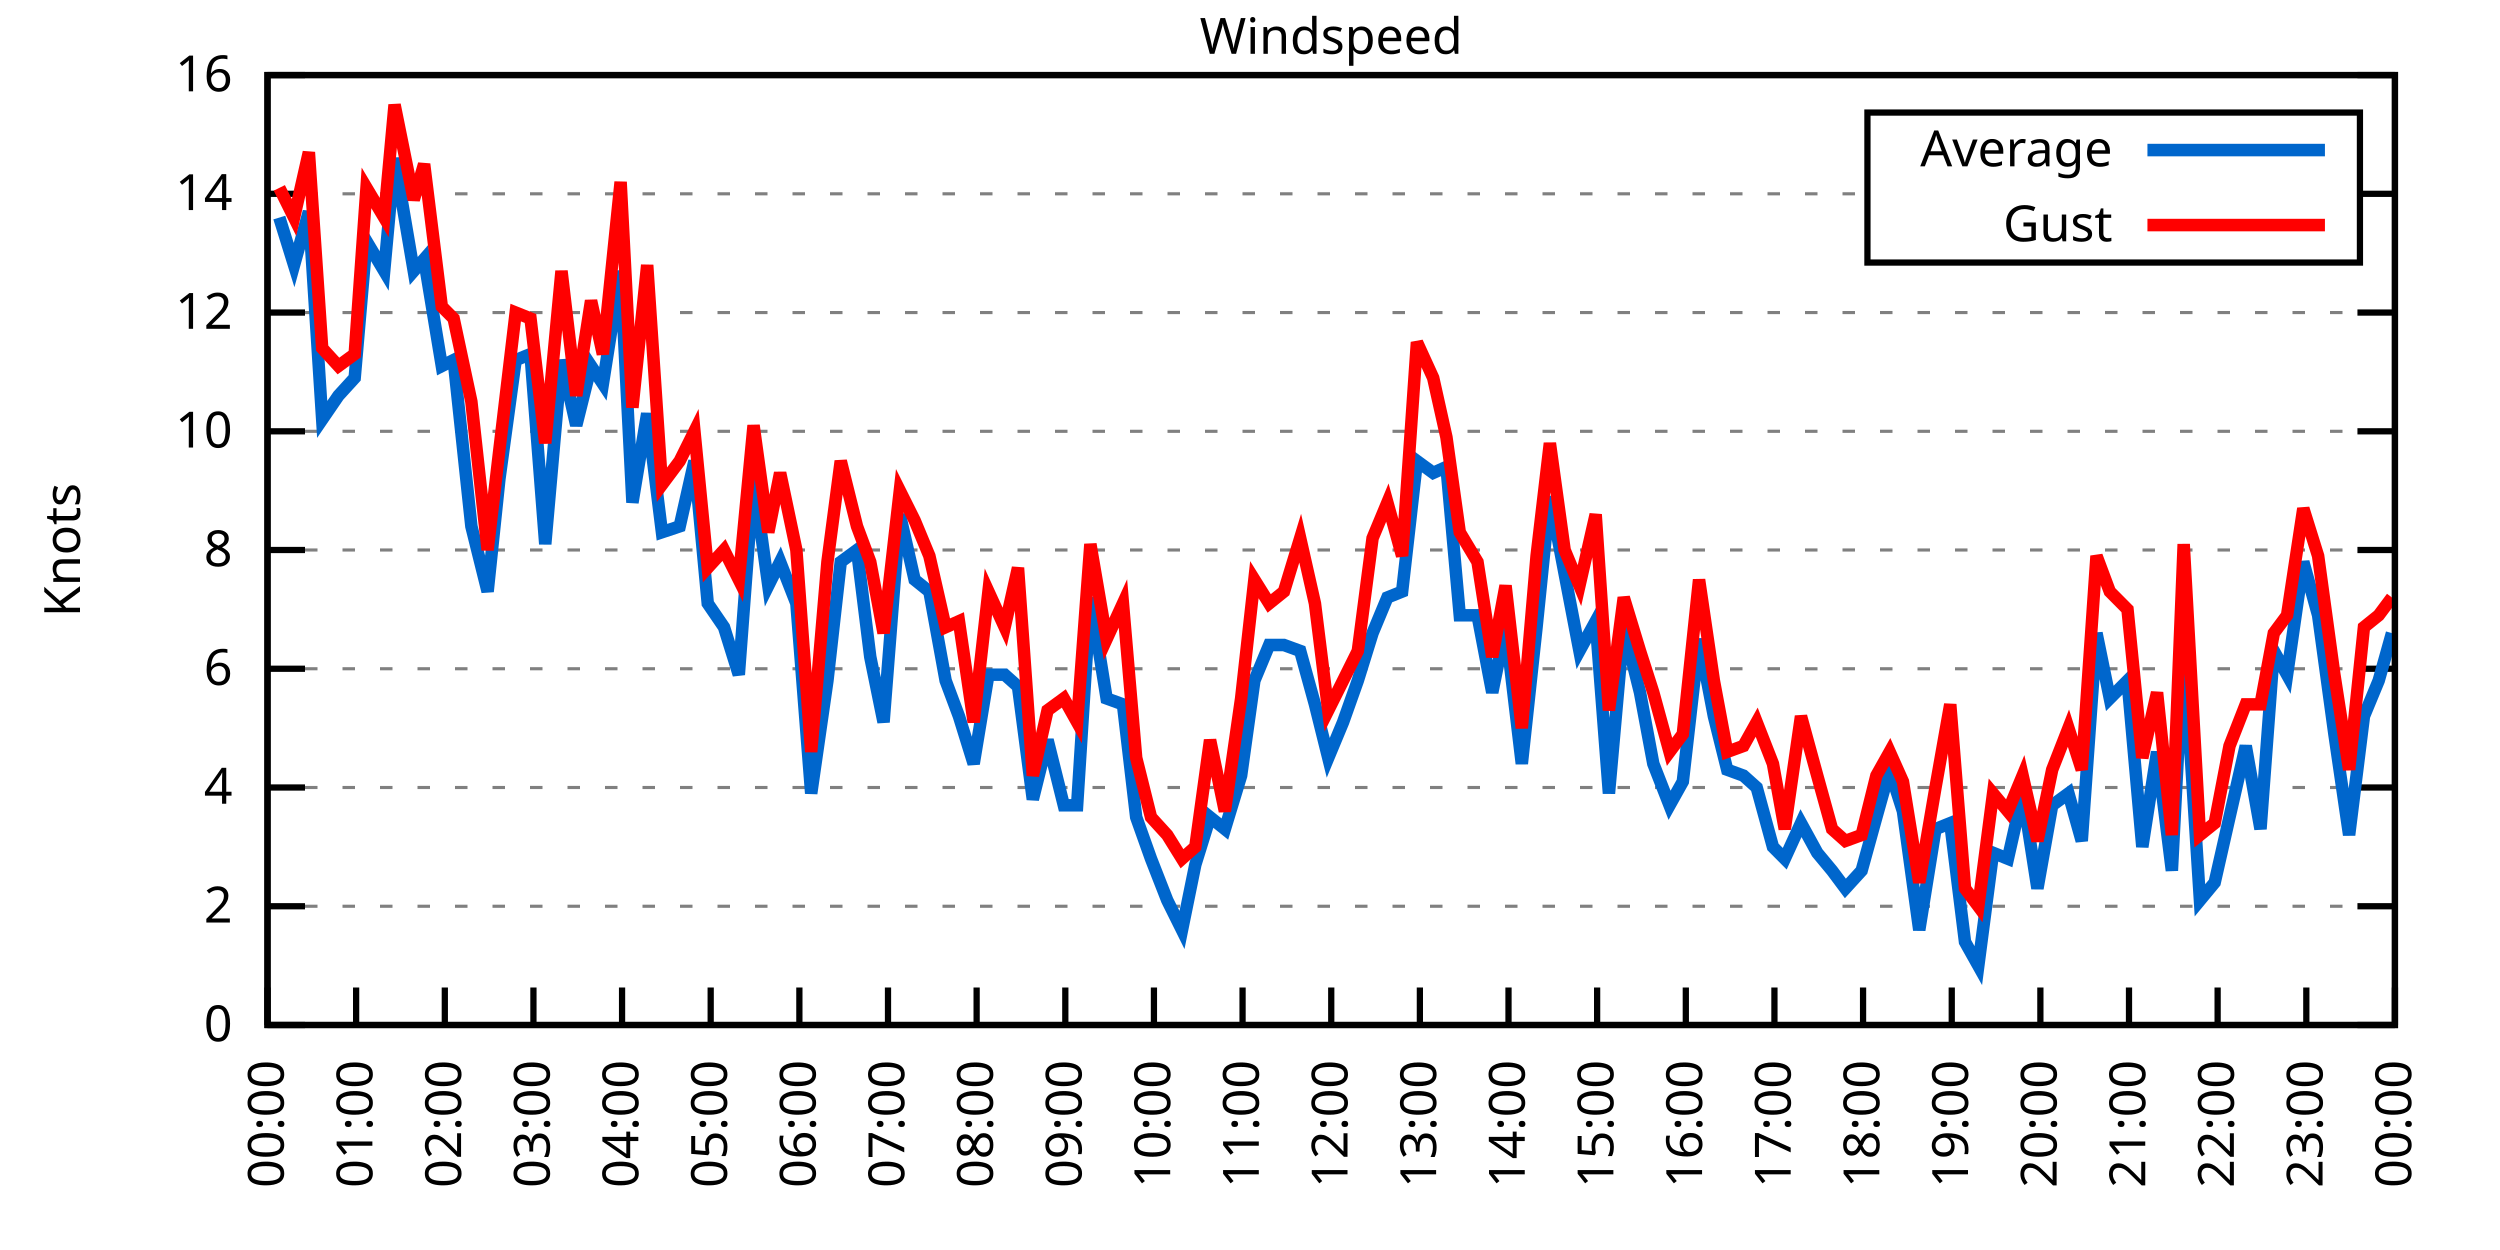
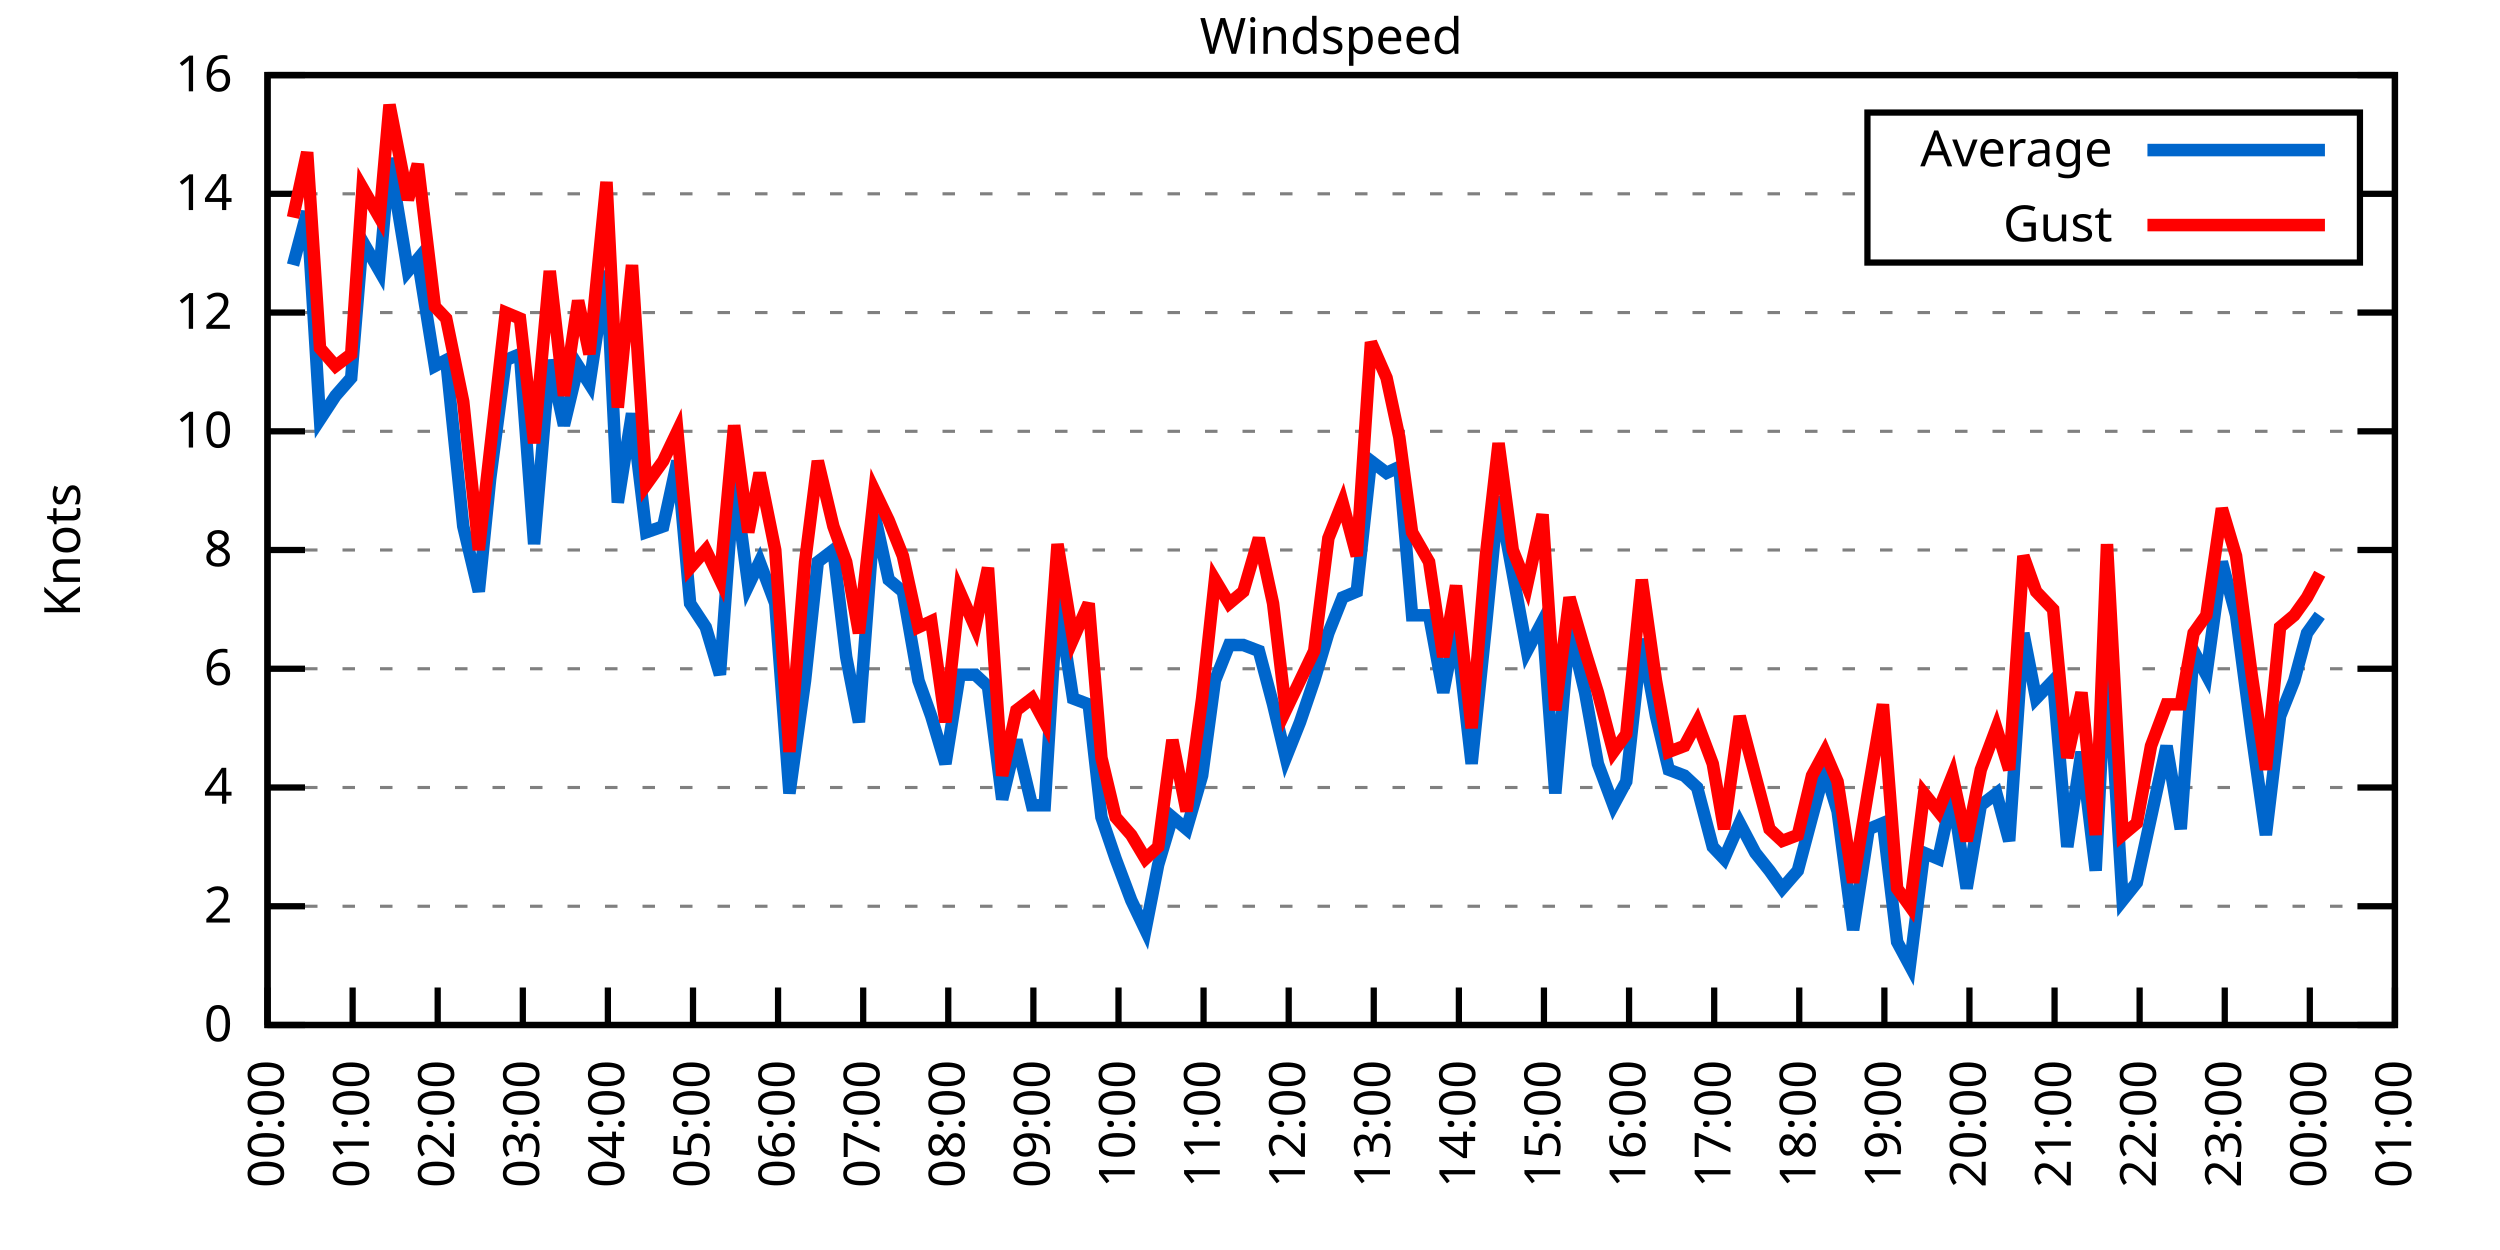
<svg xmlns="http://www.w3.org/2000/svg" xmlns:xlink="http://www.w3.org/1999/xlink" width="400" height="200" viewBox="0 0 400 200">
  <g id="gnuplot_canvas">
    <rect x="0" y="0" width="400" height="200" fill="none" />
    <defs>
      <circle id="gpDot" r="0.5" stroke-width="0.5" stroke="currentColor" />
      <path id="gpPt0" stroke-width="0.333" stroke="currentColor" d="M-1,0 h2 M0,-1 v2" />
      <path id="gpPt1" stroke-width="0.333" stroke="currentColor" d="M-1,-1 L1,1 M1,-1 L-1,1" />
      <path id="gpPt2" stroke-width="0.333" stroke="currentColor" d="M-1,0 L1,0 M0,-1 L0,1 M-1,-1 L1,1 M-1,1 L1,-1" />
      <rect id="gpPt3" stroke-width="0.333" stroke="currentColor" x="-1" y="-1" width="2" height="2" />
      <rect id="gpPt4" stroke-width="0.333" stroke="currentColor" fill="currentColor" x="-1" y="-1" width="2" height="2" />
      <circle id="gpPt5" stroke-width="0.333" stroke="currentColor" cx="0" cy="0" r="1" />
      <use xlink:href="#gpPt5" id="gpPt6" fill="currentColor" stroke="none" />
      <path id="gpPt7" stroke-width="0.333" stroke="currentColor" d="M0,-1.33 L-1.33,0.67 L1.33,0.67 z" />
      <use xlink:href="#gpPt7" id="gpPt8" fill="currentColor" stroke="none" />
      <use xlink:href="#gpPt7" id="gpPt9" stroke="currentColor" transform="rotate(180)" />
      <use xlink:href="#gpPt9" id="gpPt10" fill="currentColor" stroke="none" />
      <use xlink:href="#gpPt3" id="gpPt11" stroke="currentColor" transform="rotate(45)" />
      <use xlink:href="#gpPt11" id="gpPt12" fill="currentColor" stroke="none" />
      <path id="gpPt13" stroke-width="0.333" stroke="currentColor" d="M0,1.330 L1.265,0.411 L0.782,-1.067 L-0.782,-1.076 L-1.265,0.411 z" />
      <use xlink:href="#gpPt13" id="gpPt14" fill="currentColor" stroke="none" />
      <filter id="textbox" filterUnits="objectBoundingBox" x="0" y="0" height="1" width="1">
        <feFlood flood-color="white" flood-opacity="1" result="bgnd" />
        <feComposite in="SourceGraphic" in2="bgnd" operator="atop" />
      </filter>
      <filter id="greybox" filterUnits="objectBoundingBox" x="0" y="0" height="1" width="1">
        <feFlood flood-color="lightgrey" flood-opacity="1" result="grey" />
        <feComposite in="SourceGraphic" in2="grey" operator="atop" />
      </filter>
    </defs>
    <g fill="none" color="white" stroke="currentColor" stroke-width="1.00" stroke-linecap="butt" stroke-linejoin="miter">
</g>
    <g fill="none" color="black" stroke="currentColor" stroke-width="1.00" stroke-linecap="butt" stroke-linejoin="miter">
      <g stroke="none" shape-rendering="crispEdges">
        <polygon fill="rgb(255, 255, 255)" points="42.80,164.00 383.18,164.00 383.18,12.02 42.80,12.02 " />
      </g>
    </g>
    <g fill="none" color="black" stroke="currentColor" stroke-width="1.00" stroke-linecap="butt" stroke-linejoin="miter">
</g>
    <g fill="none" color="black" stroke="black" stroke-width="0.50" stroke-linecap="butt" stroke-linejoin="miter">
</g>
    <g fill="none" color="gray" stroke="currentColor" stroke-width="0.50" stroke-linecap="butt" stroke-linejoin="miter">
      <path stroke="gray" stroke-dasharray="2,4" class="gridline" d="M42.80,164.00 L383.19,164.00  " />
    </g>
    <g fill="none" color="gray" stroke="gray" stroke-width="1.00" stroke-linecap="butt" stroke-linejoin="miter">
</g>
    <g fill="none" color="black" stroke="currentColor" stroke-width="1.00" stroke-linecap="butt" stroke-linejoin="miter">
      <path stroke="black" d="M42.80,164.00 L48.80,164.00 M383.19,164.00 L377.19,164.00  " />
      <g transform="translate(37.20,166.60)" stroke="none" fill="black" font-family="Sans" font-size="8.00" text-anchor="end">
        <text>
          <tspan font-family="Sans"> 0</tspan>
        </text>
      </g>
    </g>
    <g fill="none" color="black" stroke="currentColor" stroke-width="1.00" stroke-linecap="butt" stroke-linejoin="miter">
</g>
    <g fill="none" color="black" stroke="black" stroke-width="0.50" stroke-linecap="butt" stroke-linejoin="miter">
</g>
    <g fill="none" color="gray" stroke="currentColor" stroke-width="0.50" stroke-linecap="butt" stroke-linejoin="miter">
      <path stroke="gray" stroke-dasharray="2,4" class="gridline" d="M42.80,145.00 L383.19,145.00  " />
    </g>
    <g fill="none" color="gray" stroke="gray" stroke-width="1.00" stroke-linecap="butt" stroke-linejoin="miter">
</g>
    <g fill="none" color="black" stroke="currentColor" stroke-width="1.00" stroke-linecap="butt" stroke-linejoin="miter">
      <path stroke="black" d="M42.80,145.00 L48.80,145.00 M383.19,145.00 L377.19,145.00  " />
      <g transform="translate(37.20,147.60)" stroke="none" fill="black" font-family="Sans" font-size="8.00" text-anchor="end">
        <text>
          <tspan font-family="Sans"> 2</tspan>
        </text>
      </g>
    </g>
    <g fill="none" color="black" stroke="currentColor" stroke-width="1.00" stroke-linecap="butt" stroke-linejoin="miter">
</g>
    <g fill="none" color="black" stroke="black" stroke-width="0.50" stroke-linecap="butt" stroke-linejoin="miter">
</g>
    <g fill="none" color="gray" stroke="currentColor" stroke-width="0.50" stroke-linecap="butt" stroke-linejoin="miter">
      <path stroke="gray" stroke-dasharray="2,4" class="gridline" d="M42.80,126.00 L383.19,126.00  " />
    </g>
    <g fill="none" color="gray" stroke="gray" stroke-width="1.00" stroke-linecap="butt" stroke-linejoin="miter">
</g>
    <g fill="none" color="black" stroke="currentColor" stroke-width="1.00" stroke-linecap="butt" stroke-linejoin="miter">
      <path stroke="black" d="M42.80,126.00 L48.80,126.00 M383.19,126.00 L377.19,126.00  " />
      <g transform="translate(37.20,128.60)" stroke="none" fill="black" font-family="Sans" font-size="8.00" text-anchor="end">
        <text>
          <tspan font-family="Sans"> 4</tspan>
        </text>
      </g>
    </g>
    <g fill="none" color="black" stroke="currentColor" stroke-width="1.00" stroke-linecap="butt" stroke-linejoin="miter">
</g>
    <g fill="none" color="black" stroke="black" stroke-width="0.50" stroke-linecap="butt" stroke-linejoin="miter">
</g>
    <g fill="none" color="gray" stroke="currentColor" stroke-width="0.50" stroke-linecap="butt" stroke-linejoin="miter">
      <path stroke="gray" stroke-dasharray="2,4" class="gridline" d="M42.80,107.00 L383.19,107.00  " />
    </g>
    <g fill="none" color="gray" stroke="gray" stroke-width="1.00" stroke-linecap="butt" stroke-linejoin="miter">
</g>
    <g fill="none" color="black" stroke="currentColor" stroke-width="1.00" stroke-linecap="butt" stroke-linejoin="miter">
      <path stroke="black" d="M42.80,107.00 L48.80,107.00 M383.19,107.00 L377.19,107.00  " />
      <g transform="translate(37.20,109.60)" stroke="none" fill="black" font-family="Sans" font-size="8.00" text-anchor="end">
        <text>
          <tspan font-family="Sans"> 6</tspan>
        </text>
      </g>
    </g>
    <g fill="none" color="black" stroke="currentColor" stroke-width="1.00" stroke-linecap="butt" stroke-linejoin="miter">
</g>
    <g fill="none" color="black" stroke="black" stroke-width="0.50" stroke-linecap="butt" stroke-linejoin="miter">
</g>
    <g fill="none" color="gray" stroke="currentColor" stroke-width="0.50" stroke-linecap="butt" stroke-linejoin="miter">
      <path stroke="gray" stroke-dasharray="2,4" class="gridline" d="M42.80,88.00 L383.19,88.00  " />
    </g>
    <g fill="none" color="gray" stroke="gray" stroke-width="1.00" stroke-linecap="butt" stroke-linejoin="miter">
</g>
    <g fill="none" color="black" stroke="currentColor" stroke-width="1.00" stroke-linecap="butt" stroke-linejoin="miter">
      <path stroke="black" d="M42.80,88.00 L48.80,88.00 M383.19,88.00 L377.19,88.00  " />
      <g transform="translate(37.20,90.60)" stroke="none" fill="black" font-family="Sans" font-size="8.00" text-anchor="end">
        <text>
          <tspan font-family="Sans"> 8</tspan>
        </text>
      </g>
    </g>
    <g fill="none" color="black" stroke="currentColor" stroke-width="1.00" stroke-linecap="butt" stroke-linejoin="miter">
</g>
    <g fill="none" color="black" stroke="black" stroke-width="0.50" stroke-linecap="butt" stroke-linejoin="miter">
</g>
    <g fill="none" color="gray" stroke="currentColor" stroke-width="0.50" stroke-linecap="butt" stroke-linejoin="miter">
      <path stroke="gray" stroke-dasharray="2,4" class="gridline" d="M42.80,69.01 L383.19,69.01  " />
    </g>
    <g fill="none" color="gray" stroke="gray" stroke-width="1.00" stroke-linecap="butt" stroke-linejoin="miter">
</g>
    <g fill="none" color="black" stroke="currentColor" stroke-width="1.00" stroke-linecap="butt" stroke-linejoin="miter">
      <path stroke="black" d="M42.80,69.01 L48.80,69.01 M383.19,69.01 L377.19,69.01  " />
      <g transform="translate(37.20,71.61)" stroke="none" fill="black" font-family="Sans" font-size="8.00" text-anchor="end">
        <text>
          <tspan font-family="Sans"> 10</tspan>
        </text>
      </g>
    </g>
    <g fill="none" color="black" stroke="currentColor" stroke-width="1.00" stroke-linecap="butt" stroke-linejoin="miter">
</g>
    <g fill="none" color="black" stroke="black" stroke-width="0.50" stroke-linecap="butt" stroke-linejoin="miter">
</g>
    <g fill="none" color="gray" stroke="currentColor" stroke-width="0.50" stroke-linecap="butt" stroke-linejoin="miter">
      <path stroke="gray" stroke-dasharray="2,4" class="gridline" d="M42.80,50.01 L383.19,50.01  " />
    </g>
    <g fill="none" color="gray" stroke="gray" stroke-width="1.00" stroke-linecap="butt" stroke-linejoin="miter">
</g>
    <g fill="none" color="black" stroke="currentColor" stroke-width="1.00" stroke-linecap="butt" stroke-linejoin="miter">
      <path stroke="black" d="M42.80,50.01 L48.80,50.01 M383.19,50.01 L377.19,50.01  " />
      <g transform="translate(37.20,52.61)" stroke="none" fill="black" font-family="Sans" font-size="8.00" text-anchor="end">
        <text>
          <tspan font-family="Sans"> 12</tspan>
        </text>
      </g>
    </g>
    <g fill="none" color="black" stroke="currentColor" stroke-width="1.00" stroke-linecap="butt" stroke-linejoin="miter">
</g>
    <g fill="none" color="black" stroke="black" stroke-width="0.50" stroke-linecap="butt" stroke-linejoin="miter">
</g>
    <g fill="none" color="gray" stroke="currentColor" stroke-width="0.50" stroke-linecap="butt" stroke-linejoin="miter">
      <path stroke="gray" stroke-dasharray="2,4" class="gridline" d="M42.80,31.01 L298.79,31.01 M377.59,31.01 L383.19,31.01  " />
    </g>
    <g fill="none" color="gray" stroke="gray" stroke-width="1.00" stroke-linecap="butt" stroke-linejoin="miter">
</g>
    <g fill="none" color="black" stroke="currentColor" stroke-width="1.00" stroke-linecap="butt" stroke-linejoin="miter">
      <path stroke="black" d="M42.80,31.01 L48.80,31.01 M383.19,31.01 L377.19,31.01  " />
      <g transform="translate(37.20,33.61)" stroke="none" fill="black" font-family="Sans" font-size="8.00" text-anchor="end">
        <text>
          <tspan font-family="Sans"> 14</tspan>
        </text>
      </g>
    </g>
    <g fill="none" color="black" stroke="currentColor" stroke-width="1.00" stroke-linecap="butt" stroke-linejoin="miter">
</g>
    <g fill="none" color="black" stroke="black" stroke-width="0.50" stroke-linecap="butt" stroke-linejoin="miter">
</g>
    <g fill="none" color="gray" stroke="currentColor" stroke-width="0.50" stroke-linecap="butt" stroke-linejoin="miter">
      <path stroke="gray" stroke-dasharray="2,4" class="gridline" d="M42.80,12.01 L383.19,12.01  " />
    </g>
    <g fill="none" color="gray" stroke="gray" stroke-width="1.00" stroke-linecap="butt" stroke-linejoin="miter">
</g>
    <g fill="none" color="black" stroke="currentColor" stroke-width="1.00" stroke-linecap="butt" stroke-linejoin="miter">
      <path stroke="black" d="M42.80,12.01 L48.80,12.01 M383.19,12.01 L377.19,12.01  " />
      <g transform="translate(37.20,14.61)" stroke="none" fill="black" font-family="Sans" font-size="8.00" text-anchor="end">
        <text>
          <tspan font-family="Sans"> 16</tspan>
        </text>
      </g>
    </g>
    <g fill="none" color="black" stroke="currentColor" stroke-width="1.00" stroke-linecap="butt" stroke-linejoin="miter">
      <path stroke="black" d="M42.80,164.00 L42.80,158.00  " />
      <g transform="translate(45.40,169.60) rotate(270.00)" stroke="none" fill="black" font-family="Sans" font-size="8.00" text-anchor="end">
        <text>
          <tspan font-family="Sans">00:00</tspan>
        </text>
      </g>
    </g>
    <g fill="none" color="black" stroke="currentColor" stroke-width="1.00" stroke-linecap="butt" stroke-linejoin="miter">
-       <path stroke="black" d="M56.98,164.00 L56.98,158.00  " />
-       <g transform="translate(59.58,169.60) rotate(270.00)" stroke="none" fill="black" font-family="Sans" font-size="8.00" text-anchor="end">
+       <path stroke="black" d="M56.42,164.00 L56.42,158.00  " />
+       <g transform="translate(59.02,169.60) rotate(270.00)" stroke="none" fill="black" font-family="Sans" font-size="8.00" text-anchor="end">
        <text>
          <tspan font-family="Sans">01:00</tspan>
        </text>
      </g>
    </g>
    <g fill="none" color="black" stroke="currentColor" stroke-width="1.00" stroke-linecap="butt" stroke-linejoin="miter">
-       <path stroke="black" d="M71.17,164.00 L71.17,158.00  " />
-       <g transform="translate(73.77,169.60) rotate(270.00)" stroke="none" fill="black" font-family="Sans" font-size="8.00" text-anchor="end">
+       <path stroke="black" d="M70.03,164.00 L70.03,158.00  " />
+       <g transform="translate(72.63,169.60) rotate(270.00)" stroke="none" fill="black" font-family="Sans" font-size="8.00" text-anchor="end">
        <text>
          <tspan font-family="Sans">02:00</tspan>
        </text>
      </g>
    </g>
    <g fill="none" color="black" stroke="currentColor" stroke-width="1.00" stroke-linecap="butt" stroke-linejoin="miter">
-       <path stroke="black" d="M85.35,164.00 L85.35,158.00  " />
-       <g transform="translate(87.95,169.60) rotate(270.00)" stroke="none" fill="black" font-family="Sans" font-size="8.00" text-anchor="end">
+       <path stroke="black" d="M83.65,164.00 L83.65,158.00  " />
+       <g transform="translate(86.25,169.60) rotate(270.00)" stroke="none" fill="black" font-family="Sans" font-size="8.00" text-anchor="end">
        <text>
          <tspan font-family="Sans">03:00</tspan>
        </text>
      </g>
    </g>
    <g fill="none" color="black" stroke="currentColor" stroke-width="1.00" stroke-linecap="butt" stroke-linejoin="miter">
-       <path stroke="black" d="M99.53,164.00 L99.53,158.00  " />
-       <g transform="translate(102.13,169.60) rotate(270.00)" stroke="none" fill="black" font-family="Sans" font-size="8.00" text-anchor="end">
+       <path stroke="black" d="M97.26,164.00 L97.26,158.00  " />
+       <g transform="translate(99.86,169.60) rotate(270.00)" stroke="none" fill="black" font-family="Sans" font-size="8.00" text-anchor="end">
        <text>
          <tspan font-family="Sans">04:00</tspan>
        </text>
      </g>
    </g>
    <g fill="none" color="black" stroke="currentColor" stroke-width="1.00" stroke-linecap="butt" stroke-linejoin="miter">
-       <path stroke="black" d="M113.71,164.00 L113.71,158.00  " />
-       <g transform="translate(116.31,169.60) rotate(270.00)" stroke="none" fill="black" font-family="Sans" font-size="8.00" text-anchor="end">
+       <path stroke="black" d="M110.88,164.00 L110.88,158.00  " />
+       <g transform="translate(113.48,169.60) rotate(270.00)" stroke="none" fill="black" font-family="Sans" font-size="8.00" text-anchor="end">
        <text>
          <tspan font-family="Sans">05:00</tspan>
        </text>
      </g>
    </g>
    <g fill="none" color="black" stroke="currentColor" stroke-width="1.00" stroke-linecap="butt" stroke-linejoin="miter">
-       <path stroke="black" d="M127.90,164.00 L127.90,158.00  " />
-       <g transform="translate(130.50,169.60) rotate(270.00)" stroke="none" fill="black" font-family="Sans" font-size="8.00" text-anchor="end">
+       <path stroke="black" d="M124.49,164.00 L124.49,158.00  " />
+       <g transform="translate(127.09,169.60) rotate(270.00)" stroke="none" fill="black" font-family="Sans" font-size="8.00" text-anchor="end">
        <text>
          <tspan font-family="Sans">06:00</tspan>
        </text>
      </g>
    </g>
    <g fill="none" color="black" stroke="currentColor" stroke-width="1.00" stroke-linecap="butt" stroke-linejoin="miter">
-       <path stroke="black" d="M142.08,164.00 L142.08,158.00  " />
-       <g transform="translate(144.68,169.60) rotate(270.00)" stroke="none" fill="black" font-family="Sans" font-size="8.00" text-anchor="end">
+       <path stroke="black" d="M138.11,164.00 L138.11,158.00  " />
+       <g transform="translate(140.71,169.60) rotate(270.00)" stroke="none" fill="black" font-family="Sans" font-size="8.00" text-anchor="end">
        <text>
          <tspan font-family="Sans">07:00</tspan>
        </text>
      </g>
    </g>
    <g fill="none" color="black" stroke="currentColor" stroke-width="1.00" stroke-linecap="butt" stroke-linejoin="miter">
-       <path stroke="black" d="M156.26,164.00 L156.26,158.00  " />
-       <g transform="translate(158.86,169.60) rotate(270.00)" stroke="none" fill="black" font-family="Sans" font-size="8.00" text-anchor="end">
+       <path stroke="black" d="M151.72,164.00 L151.72,158.00  " />
+       <g transform="translate(154.32,169.60) rotate(270.00)" stroke="none" fill="black" font-family="Sans" font-size="8.00" text-anchor="end">
        <text>
          <tspan font-family="Sans">08:00</tspan>
        </text>
      </g>
    </g>
    <g fill="none" color="black" stroke="currentColor" stroke-width="1.00" stroke-linecap="butt" stroke-linejoin="miter">
-       <path stroke="black" d="M170.45,164.00 L170.45,158.00  " />
-       <g transform="translate(173.05,169.60) rotate(270.00)" stroke="none" fill="black" font-family="Sans" font-size="8.00" text-anchor="end">
+       <path stroke="black" d="M165.34,164.00 L165.34,158.00  " />
+       <g transform="translate(167.94,169.60) rotate(270.00)" stroke="none" fill="black" font-family="Sans" font-size="8.00" text-anchor="end">
        <text>
          <tspan font-family="Sans">09:00</tspan>
        </text>
      </g>
    </g>
    <g fill="none" color="black" stroke="currentColor" stroke-width="1.00" stroke-linecap="butt" stroke-linejoin="miter">
-       <path stroke="black" d="M184.63,164.00 L184.63,158.00  " />
-       <g transform="translate(187.23,169.60) rotate(270.00)" stroke="none" fill="black" font-family="Sans" font-size="8.00" text-anchor="end">
+       <path stroke="black" d="M178.96,164.00 L178.96,158.00  " />
+       <g transform="translate(181.56,169.60) rotate(270.00)" stroke="none" fill="black" font-family="Sans" font-size="8.00" text-anchor="end">
        <text>
          <tspan font-family="Sans">10:00</tspan>
        </text>
      </g>
    </g>
    <g fill="none" color="black" stroke="currentColor" stroke-width="1.00" stroke-linecap="butt" stroke-linejoin="miter">
-       <path stroke="black" d="M198.81,164.00 L198.81,158.00  " />
-       <g transform="translate(201.41,169.60) rotate(270.00)" stroke="none" fill="black" font-family="Sans" font-size="8.00" text-anchor="end">
+       <path stroke="black" d="M192.57,164.00 L192.57,158.00  " />
+       <g transform="translate(195.17,169.60) rotate(270.00)" stroke="none" fill="black" font-family="Sans" font-size="8.00" text-anchor="end">
        <text>
          <tspan font-family="Sans">11:00</tspan>
        </text>
      </g>
    </g>
    <g fill="none" color="black" stroke="currentColor" stroke-width="1.00" stroke-linecap="butt" stroke-linejoin="miter">
-       <path stroke="black" d="M213.00,164.00 L213.00,158.00  " />
-       <g transform="translate(215.60,169.60) rotate(270.00)" stroke="none" fill="black" font-family="Sans" font-size="8.00" text-anchor="end">
+       <path stroke="black" d="M206.19,164.00 L206.19,158.00  " />
+       <g transform="translate(208.79,169.60) rotate(270.00)" stroke="none" fill="black" font-family="Sans" font-size="8.00" text-anchor="end">
        <text>
          <tspan font-family="Sans">12:00</tspan>
        </text>
      </g>
    </g>
    <g fill="none" color="black" stroke="currentColor" stroke-width="1.00" stroke-linecap="butt" stroke-linejoin="miter">
-       <path stroke="black" d="M227.18,164.00 L227.18,158.00  " />
-       <g transform="translate(229.78,169.60) rotate(270.00)" stroke="none" fill="black" font-family="Sans" font-size="8.00" text-anchor="end">
+       <path stroke="black" d="M219.80,164.00 L219.80,158.00  " />
+       <g transform="translate(222.40,169.60) rotate(270.00)" stroke="none" fill="black" font-family="Sans" font-size="8.00" text-anchor="end">
        <text>
          <tspan font-family="Sans">13:00</tspan>
        </text>
      </g>
    </g>
    <g fill="none" color="black" stroke="currentColor" stroke-width="1.00" stroke-linecap="butt" stroke-linejoin="miter">
-       <path stroke="black" d="M241.36,164.00 L241.36,158.00  " />
-       <g transform="translate(243.96,169.60) rotate(270.00)" stroke="none" fill="black" font-family="Sans" font-size="8.00" text-anchor="end">
+       <path stroke="black" d="M233.42,164.00 L233.42,158.00  " />
+       <g transform="translate(236.02,169.60) rotate(270.00)" stroke="none" fill="black" font-family="Sans" font-size="8.00" text-anchor="end">
        <text>
          <tspan font-family="Sans">14:00</tspan>
        </text>
      </g>
    </g>
    <g fill="none" color="black" stroke="currentColor" stroke-width="1.00" stroke-linecap="butt" stroke-linejoin="miter">
-       <path stroke="black" d="M255.54,164.00 L255.54,158.00  " />
-       <g transform="translate(258.14,169.60) rotate(270.00)" stroke="none" fill="black" font-family="Sans" font-size="8.00" text-anchor="end">
+       <path stroke="black" d="M247.03,164.00 L247.03,158.00  " />
+       <g transform="translate(249.63,169.60) rotate(270.00)" stroke="none" fill="black" font-family="Sans" font-size="8.00" text-anchor="end">
        <text>
          <tspan font-family="Sans">15:00</tspan>
        </text>
      </g>
    </g>
    <g fill="none" color="black" stroke="currentColor" stroke-width="1.00" stroke-linecap="butt" stroke-linejoin="miter">
-       <path stroke="black" d="M269.73,164.00 L269.73,158.00  " />
-       <g transform="translate(272.33,169.60) rotate(270.00)" stroke="none" fill="black" font-family="Sans" font-size="8.00" text-anchor="end">
+       <path stroke="black" d="M260.65,164.00 L260.65,158.00  " />
+       <g transform="translate(263.25,169.60) rotate(270.00)" stroke="none" fill="black" font-family="Sans" font-size="8.00" text-anchor="end">
        <text>
          <tspan font-family="Sans">16:00</tspan>
        </text>
      </g>
    </g>
    <g fill="none" color="black" stroke="currentColor" stroke-width="1.00" stroke-linecap="butt" stroke-linejoin="miter">
-       <path stroke="black" d="M283.91,164.00 L283.91,158.00  " />
-       <g transform="translate(286.51,169.60) rotate(270.00)" stroke="none" fill="black" font-family="Sans" font-size="8.00" text-anchor="end">
+       <path stroke="black" d="M274.27,164.00 L274.27,158.00  " />
+       <g transform="translate(276.87,169.60) rotate(270.00)" stroke="none" fill="black" font-family="Sans" font-size="8.00" text-anchor="end">
        <text>
          <tspan font-family="Sans">17:00</tspan>
        </text>
      </g>
    </g>
    <g fill="none" color="black" stroke="currentColor" stroke-width="1.00" stroke-linecap="butt" stroke-linejoin="miter">
-       <path stroke="black" d="M298.09,164.00 L298.09,158.00  " />
-       <g transform="translate(300.69,169.60) rotate(270.00)" stroke="none" fill="black" font-family="Sans" font-size="8.00" text-anchor="end">
+       <path stroke="black" d="M287.88,164.00 L287.88,158.00  " />
+       <g transform="translate(290.48,169.60) rotate(270.00)" stroke="none" fill="black" font-family="Sans" font-size="8.00" text-anchor="end">
        <text>
          <tspan font-family="Sans">18:00</tspan>
        </text>
      </g>
    </g>
    <g fill="none" color="black" stroke="currentColor" stroke-width="1.00" stroke-linecap="butt" stroke-linejoin="miter">
-       <path stroke="black" d="M312.28,164.00 L312.28,158.00  " />
-       <g transform="translate(314.88,169.60) rotate(270.00)" stroke="none" fill="black" font-family="Sans" font-size="8.00" text-anchor="end">
+       <path stroke="black" d="M301.50,164.00 L301.50,158.00  " />
+       <g transform="translate(304.10,169.60) rotate(270.00)" stroke="none" fill="black" font-family="Sans" font-size="8.00" text-anchor="end">
        <text>
          <tspan font-family="Sans">19:00</tspan>
        </text>
      </g>
    </g>
    <g fill="none" color="black" stroke="currentColor" stroke-width="1.00" stroke-linecap="butt" stroke-linejoin="miter">
-       <path stroke="black" d="M326.46,164.00 L326.46,158.00  " />
-       <g transform="translate(329.06,169.60) rotate(270.00)" stroke="none" fill="black" font-family="Sans" font-size="8.00" text-anchor="end">
+       <path stroke="black" d="M315.11,164.00 L315.11,158.00  " />
+       <g transform="translate(317.71,169.60) rotate(270.00)" stroke="none" fill="black" font-family="Sans" font-size="8.00" text-anchor="end">
        <text>
          <tspan font-family="Sans">20:00</tspan>
        </text>
      </g>
    </g>
    <g fill="none" color="black" stroke="currentColor" stroke-width="1.00" stroke-linecap="butt" stroke-linejoin="miter">
-       <path stroke="black" d="M340.64,164.00 L340.64,158.00  " />
-       <g transform="translate(343.24,169.60) rotate(270.00)" stroke="none" fill="black" font-family="Sans" font-size="8.00" text-anchor="end">
+       <path stroke="black" d="M328.73,164.00 L328.73,158.00  " />
+       <g transform="translate(331.33,169.60) rotate(270.00)" stroke="none" fill="black" font-family="Sans" font-size="8.00" text-anchor="end">
        <text>
          <tspan font-family="Sans">21:00</tspan>
        </text>
      </g>
    </g>
    <g fill="none" color="black" stroke="currentColor" stroke-width="1.00" stroke-linecap="butt" stroke-linejoin="miter">
-       <path stroke="black" d="M354.82,164.00 L354.82,158.00  " />
-       <g transform="translate(357.42,169.60) rotate(270.00)" stroke="none" fill="black" font-family="Sans" font-size="8.00" text-anchor="end">
+       <path stroke="black" d="M342.34,164.00 L342.34,158.00  " />
+       <g transform="translate(344.94,169.60) rotate(270.00)" stroke="none" fill="black" font-family="Sans" font-size="8.00" text-anchor="end">
        <text>
          <tspan font-family="Sans">22:00</tspan>
        </text>
      </g>
    </g>
    <g fill="none" color="black" stroke="currentColor" stroke-width="1.00" stroke-linecap="butt" stroke-linejoin="miter">
-       <path stroke="black" d="M369.01,164.00 L369.01,158.00  " />
-       <g transform="translate(371.61,169.60) rotate(270.00)" stroke="none" fill="black" font-family="Sans" font-size="8.00" text-anchor="end">
+       <path stroke="black" d="M355.96,164.00 L355.96,158.00  " />
+       <g transform="translate(358.56,169.60) rotate(270.00)" stroke="none" fill="black" font-family="Sans" font-size="8.00" text-anchor="end">
        <text>
          <tspan font-family="Sans">23:00</tspan>
+         </text>
+       </g>
+     </g>
+     <g fill="none" color="black" stroke="currentColor" stroke-width="1.00" stroke-linecap="butt" stroke-linejoin="miter">
+       <path stroke="black" d="M369.57,164.00 L369.57,158.00  " />
+       <g transform="translate(372.17,169.60) rotate(270.00)" stroke="none" fill="black" font-family="Sans" font-size="8.00" text-anchor="end">
+         <text>
+           <tspan font-family="Sans">00:00</tspan>
        </text>
      </g>
    </g>
    <g fill="none" color="black" stroke="currentColor" stroke-width="1.00" stroke-linecap="butt" stroke-linejoin="miter">
      <path stroke="black" d="M383.19,164.00 L383.19,158.00  " />
      <g transform="translate(385.79,169.60) rotate(270.00)" stroke="none" fill="black" font-family="Sans" font-size="8.00" text-anchor="end">
        <text>
-           <tspan font-family="Sans">00:00</tspan>
+           <tspan font-family="Sans">01:00</tspan>
        </text>
      </g>
    </g>
    <g fill="none" color="black" stroke="currentColor" stroke-width="1.00" stroke-linecap="butt" stroke-linejoin="miter">
</g>
    <g fill="none" color="black" stroke="currentColor" stroke-width="1.00" stroke-linecap="butt" stroke-linejoin="miter">
      <path stroke="black" d="M42.80,12.01 L42.80,164.00 L383.19,164.00 L383.19,12.01 L42.80,12.01 Z  " />
    </g>
    <g fill="none" color="black" stroke="currentColor" stroke-width="1.00" stroke-linecap="butt" stroke-linejoin="miter">
</g>
    <g fill="none" color="black" stroke="currentColor" stroke-width="1.00" stroke-linecap="butt" stroke-linejoin="miter">
      <path stroke="black" d="M298.79,42.01 L298.79,18.01 L377.59,18.01 L377.59,42.01 L298.79,42.01 Z  " />
    </g>
    <g id="Windspeed_plot_1">
      <g fill="none" color="white" stroke="black" stroke-width="2.00" stroke-linecap="butt" stroke-linejoin="miter">
</g>
      <g fill="none" color="black" stroke="currentColor" stroke-width="2.00" stroke-linecap="butt" stroke-linejoin="miter">
        <g transform="translate(337.99,26.61)" stroke="none" fill="black" font-family="Sans" font-size="8.00" text-anchor="end">
          <text>
            <tspan font-family="Sans">Average</tspan>
          </text>
        </g>
      </g>
      <g fill="none" color="black" stroke="currentColor" stroke-width="2.00" stroke-linecap="butt" stroke-linejoin="miter">
-         <path stroke="rgb(  0, 102, 204)" d="M343.59,24.01 L371.99,24.01 M44.69,34.81 L47.05,42.41 L49.42,33.86 L51.55,67.11 L54.15,63.31 L56.75,60.46   L58.64,38.61 L61.47,43.36 L63.13,25.31 L66.20,43.36 L67.86,41.46 L70.69,58.56 L72.58,57.61 L75.42,84.21   L78.02,94.65 L79.91,76.61 L82.51,57.61 L84.88,56.66 L87.24,87.06 L89.84,57.61 L92.20,68.06 L94.57,58.56   L96.46,61.41 L99.30,43.36 L101.19,80.41 L103.55,66.16 L105.91,85.16 L108.75,84.21 L111.11,73.76 L113.24,96.55   L115.84,100.35 L118.21,107.95 L120.57,76.61 L122.93,93.70 L124.82,89.90 L127.42,96.55 L129.79,126.95 L132.39,108.90   L134.52,89.90 L137.12,88.00 L139.24,105.10 L141.37,115.55 L143.97,82.31 L146.34,92.75 L148.70,94.65 L151.30,108.90   L153.43,114.60 L155.79,122.20 L158.15,107.95 L160.75,107.95 L162.88,109.85 L165.25,127.90 L167.61,118.40 L170.21,128.85   L172.34,128.85 L174.46,95.60 L177.06,111.75 L179.67,112.70 L181.79,130.75 L184.16,137.40 L186.76,144.05 L189.12,148.80   L191.25,138.35 L193.61,130.75 L195.98,132.65 L198.58,124.10 L200.70,108.90 L203.07,103.20 L205.43,103.20 L208.03,104.15   L210.39,112.70 L212.52,121.25 L214.89,115.55 L217.25,108.90 L219.61,101.30 L221.98,95.60 L224.34,94.65 L226.71,73.76   L229.31,75.66 L231.43,74.71 L233.56,98.45 L236.40,98.45 L238.76,110.80 L240.89,100.35 L243.49,122.20 L245.85,100.35   L247.98,79.46 L250.34,91.80 L252.71,104.15 L255.31,99.40 L257.43,126.95 L259.80,100.35 L262.40,110.80 L264.53,122.20   L267.13,128.85 L269.25,125.05 L271.85,102.25 L274.22,114.60 L276.35,123.15 L278.95,124.10 L281.07,126.00 L283.67,135.50   L285.56,137.40 L288.16,131.70 L290.76,136.45 L293.13,139.30 L295.26,142.15 L297.86,139.30 L300.22,130.75 L302.35,123.15   L304.47,129.80 L307.08,148.80 L309.68,132.65 L312.04,131.70 L314.40,150.70 L316.53,154.50 L318.89,136.45 L321.26,137.40   L323.62,126.95 L325.99,142.15 L328.35,128.85 L330.95,126.95 L333.08,134.55 L335.44,101.30 L337.57,111.75 L340.40,108.90   L342.77,135.50 L345.13,120.30 L347.50,139.30 L349.39,103.20 L351.99,144.05 L354.35,141.20 L356.72,130.75 L359.32,119.35   L361.68,132.65 L363.81,104.15 L365.93,107.95 L368.53,89.90 L370.90,98.45 L373.50,117.45 L375.86,133.60 L378.23,114.60   L380.59,108.90 L382.72,101.30  " />
+         <path stroke="rgb(  0, 102, 204)" d="M343.59,24.01 L371.99,24.01 M46.88,42.41 L49.15,33.86 L51.20,67.11 L53.69,63.31 L56.19,60.46 L58.00,38.61   L60.73,43.36 L62.32,25.31 L65.27,43.36 L66.85,41.46 L69.58,58.56 L71.39,57.61 L74.12,84.21 L76.61,94.65   L78.43,76.61 L80.92,57.61 L83.19,56.66 L85.46,87.06 L87.96,57.61 L90.23,68.06 L92.50,58.56 L94.31,61.41   L97.04,43.36 L98.85,80.41 L101.12,66.16 L103.39,85.16 L106.11,84.21 L108.38,73.76 L110.42,96.55 L112.92,100.35   L115.19,107.95 L117.46,76.61 L119.73,93.70 L121.54,89.90 L124.04,96.55 L126.31,126.95 L128.81,108.90 L130.85,89.90   L133.34,88.00 L135.39,105.10 L137.43,115.55 L139.92,82.31 L142.19,92.75 L144.46,94.65 L146.96,108.90 L149.00,114.60   L151.27,122.20 L153.54,107.95 L156.04,107.95 L158.08,109.85 L160.35,127.90 L162.62,118.40 L165.11,128.85 L167.16,128.85   L169.20,95.60 L171.69,111.75 L174.19,112.70 L176.23,130.75 L178.50,137.40 L181.00,144.05 L183.27,148.80 L185.31,138.35   L187.58,130.75 L189.85,132.65 L192.34,124.10 L194.39,108.90 L196.66,103.20 L198.93,103.20 L201.42,104.15 L203.69,112.70   L205.73,121.25 L208.00,115.55 L210.27,108.90 L212.54,101.30 L214.81,95.60 L217.08,94.65 L219.35,73.76 L221.85,75.66   L223.89,74.71 L225.93,98.45 L228.65,98.45 L230.92,110.80 L232.96,100.35 L235.46,122.20 L237.73,100.35 L239.77,79.46   L242.04,91.80 L244.31,104.15 L246.81,99.40 L248.85,126.95 L251.12,100.35 L253.61,110.80 L255.66,122.20 L258.15,128.85   L260.20,125.05 L262.69,102.25 L264.96,114.60 L267.00,123.15 L269.50,124.10 L271.54,126.00 L274.04,135.50 L275.85,137.40   L278.35,131.70 L280.85,136.45 L283.12,139.30 L285.16,142.15 L287.65,139.30 L289.92,130.75 L291.97,123.15 L294.01,129.80   L296.50,148.80 L299.00,132.65 L301.27,131.70 L303.54,150.70 L305.58,154.50 L307.85,136.45 L310.12,137.40 L312.39,126.95   L314.66,142.15 L316.93,128.85 L319.42,126.95 L321.47,134.55 L323.74,101.30 L325.78,111.75 L328.50,108.90 L330.77,135.50   L333.04,120.30 L335.31,139.30 L337.12,103.20 L339.62,144.05 L341.89,141.20 L344.16,130.75 L346.65,119.35 L348.92,132.65   L350.97,104.15 L353.01,107.95 L355.50,89.90 L357.77,98.45 L360.27,117.45 L362.54,133.60 L364.81,114.60 L367.08,108.90   L369.12,101.30 L371.16,98.45  " />
      </g>
    </g>
    <g id="Windspeed_plot_2">
      <g fill="none" color="black" stroke="currentColor" stroke-width="2.00" stroke-linecap="butt" stroke-linejoin="miter">
        <g transform="translate(337.99,38.61)" stroke="none" fill="black" font-family="Sans" font-size="8.00" text-anchor="end">
          <text>
            <tspan font-family="Sans">Gust</tspan>
          </text>
        </g>
      </g>
      <g fill="none" color="black" stroke="currentColor" stroke-width="2.00" stroke-linecap="butt" stroke-linejoin="miter">
-         <path stroke="rgb(255,   0,   0)" d="M343.59,36.01 L371.99,36.01 M44.69,30.06 L47.05,34.81 L49.42,24.36 L51.55,55.71 L54.15,58.56 L56.75,56.66   L58.64,30.06 L61.47,34.81 L63.13,16.76 L66.20,31.96 L67.86,26.26 L70.69,49.06 L72.58,50.96 L75.42,64.26   L78.02,88.00 L79.91,71.86 L82.51,50.01 L84.88,50.96 L87.24,70.91 L89.84,43.36 L92.20,63.31 L94.57,48.11   L96.46,56.66 L99.30,29.11 L101.19,65.21 L103.55,42.41 L105.91,77.56 L108.75,73.76 L111.11,69.01 L113.24,90.85   L115.84,88.00 L118.21,92.75 L120.57,68.06 L122.93,85.16 L124.82,75.66 L127.42,88.00 L129.79,120.30 L132.39,89.90   L134.52,73.76 L137.12,84.21 L139.24,89.90 L141.37,101.30 L143.97,78.51 L146.34,83.26 L148.70,88.95 L151.30,100.35   L153.43,99.40 L155.79,115.55 L158.15,94.65 L160.75,100.35 L162.88,90.85 L165.25,124.10 L167.61,113.65 L170.21,111.75   L172.34,115.55 L174.46,87.06 L177.06,102.25 L179.67,96.55 L181.79,121.25 L184.16,130.75 L186.76,133.60 L189.12,137.40   L191.25,135.50 L193.61,118.40 L195.98,129.80 L198.58,111.75 L200.70,92.75 L203.07,96.55 L205.43,94.65 L208.03,86.11   L210.39,96.55 L212.52,113.65 L214.89,108.90 L217.25,104.15 L219.61,86.11 L221.98,80.41 L224.34,88.95 L226.71,54.76   L229.31,60.46 L231.43,69.96 L233.56,85.16 L236.40,89.90 L238.76,105.10 L240.89,93.70 L243.49,116.50 L245.85,88.95   L247.98,70.91 L250.34,88.00 L252.71,93.70 L255.31,82.31 L257.43,113.65 L259.80,95.60 L262.40,104.15 L264.53,110.80   L267.13,120.30 L269.25,117.45 L271.85,92.75 L274.22,108.90 L276.35,120.30 L278.95,119.35 L281.07,115.55 L283.67,122.20   L285.56,132.65 L288.16,114.60 L290.76,124.10 L293.13,132.65 L295.26,134.55 L297.86,133.60 L300.22,124.10 L302.35,120.30   L304.47,125.05 L307.08,141.20 L309.68,126.00 L312.04,112.70 L314.40,142.15 L316.53,145.00 L318.89,126.95 L321.26,129.80   L323.62,124.10 L325.99,134.55 L328.35,123.15 L330.95,116.50 L333.08,123.15 L335.44,88.95 L337.57,94.65 L340.40,97.50   L342.77,121.25 L345.13,110.80 L347.50,133.60 L349.39,87.06 L351.99,133.60 L354.35,131.70 L356.72,119.35 L359.32,112.70   L361.68,112.70 L363.81,101.30 L365.93,98.45 L368.53,81.36 L370.90,88.95 L373.50,107.95 L375.86,123.15 L378.23,100.35   L380.59,98.45 L382.72,95.60  " />
+         <path stroke="rgb(255,   0,   0)" d="M343.59,36.01 L371.99,36.01 M46.88,34.81 L49.15,24.36 L51.20,55.71 L53.69,58.56 L56.19,56.66 L58.00,30.06   L60.73,34.81 L62.32,16.76 L65.27,31.96 L66.85,26.26 L69.58,49.06 L71.39,50.96 L74.12,64.26 L76.61,88.00   L78.43,71.86 L80.92,50.01 L83.19,50.96 L85.46,70.91 L87.96,43.36 L90.23,63.31 L92.50,48.11 L94.31,56.66   L97.04,29.11 L98.85,65.21 L101.12,42.41 L103.39,77.56 L106.11,73.76 L108.38,69.01 L110.42,90.85 L112.92,88.00   L115.19,92.75 L117.46,68.06 L119.73,85.16 L121.54,75.66 L124.04,88.00 L126.31,120.30 L128.81,89.90 L130.85,73.76   L133.34,84.21 L135.39,89.90 L137.43,101.30 L139.92,78.51 L142.19,83.26 L144.46,88.95 L146.96,100.35 L149.00,99.40   L151.27,115.55 L153.54,94.65 L156.04,100.35 L158.08,90.85 L160.35,124.10 L162.62,113.65 L165.11,111.75 L167.16,115.55   L169.20,87.06 L171.69,102.25 L174.19,96.55 L176.23,121.25 L178.50,130.75 L181.00,133.60 L183.27,137.40 L185.31,135.50   L187.58,118.40 L189.85,129.80 L192.34,111.75 L194.39,92.75 L196.66,96.55 L198.93,94.65 L201.42,86.11 L203.69,96.55   L205.73,113.65 L208.00,108.90 L210.27,104.15 L212.54,86.11 L214.81,80.41 L217.08,88.95 L219.35,54.76 L221.85,60.46   L223.89,69.96 L225.93,85.16 L228.65,89.90 L230.92,105.10 L232.96,93.70 L235.46,116.50 L237.73,88.95 L239.77,70.91   L242.04,88.00 L244.31,93.70 L246.81,82.31 L248.85,113.65 L251.12,95.60 L253.61,104.15 L255.66,110.80 L258.15,120.30   L260.20,117.45 L262.69,92.75 L264.96,108.90 L267.00,120.30 L269.50,119.35 L271.54,115.55 L274.04,122.20 L275.85,132.65   L278.35,114.60 L280.85,124.10 L283.12,132.65 L285.16,134.55 L287.65,133.60 L289.92,124.10 L291.97,120.30 L294.01,125.05   L296.50,141.20 L299.00,126.00 L301.27,112.70 L303.54,142.15 L305.58,145.00 L307.85,126.95 L310.12,129.80 L312.39,124.10   L314.66,134.55 L316.93,123.15 L319.42,116.50 L321.47,123.15 L323.74,88.95 L325.78,94.65 L328.50,97.50 L330.77,121.25   L333.04,110.80 L335.31,133.60 L337.12,87.06 L339.62,133.60 L341.89,131.70 L344.16,119.35 L346.65,112.70 L348.92,112.70   L350.97,101.30 L353.01,98.45 L355.50,81.36 L357.77,88.95 L360.27,107.95 L362.54,123.15 L364.81,100.35 L367.08,98.45   L369.12,95.60 L371.16,91.80  " />
      </g>
    </g>
    <g fill="none" color="black" stroke="currentColor" stroke-width="2.00" stroke-linecap="butt" stroke-linejoin="miter">
</g>
    <g fill="none" color="black" stroke="black" stroke-width="1.00" stroke-linecap="butt" stroke-linejoin="miter">
</g>
    <g fill="none" color="black" stroke="currentColor" stroke-width="1.00" stroke-linecap="butt" stroke-linejoin="miter">
      <path stroke="black" d="M42.80,12.01 L42.80,164.00 L383.19,164.00 L383.19,12.01 L42.80,12.01 Z  " />
      <g transform="translate(12.80,88.01) rotate(270.00)" stroke="none" fill="black" font-family="Sans" font-size="8.00" text-anchor="middle">
        <text>
          <tspan font-family="Sans">Knots</tspan>
        </text>
      </g>
    </g>
    <g fill="none" color="black" stroke="currentColor" stroke-width="1.00" stroke-linecap="butt" stroke-linejoin="miter">
</g>
    <g fill="none" color="black" stroke="currentColor" stroke-width="1.00" stroke-linecap="butt" stroke-linejoin="miter">
      <g transform="translate(212.99,8.61)" stroke="none" fill="black" font-family="Sans" font-size="8.00" text-anchor="middle">
        <text>
          <tspan font-family="Sans">Windspeed</tspan>
        </text>
      </g>
    </g>
    <g fill="none" color="black" stroke="currentColor" stroke-width="1.00" stroke-linecap="butt" stroke-linejoin="miter">
</g>
  </g>
</svg>
